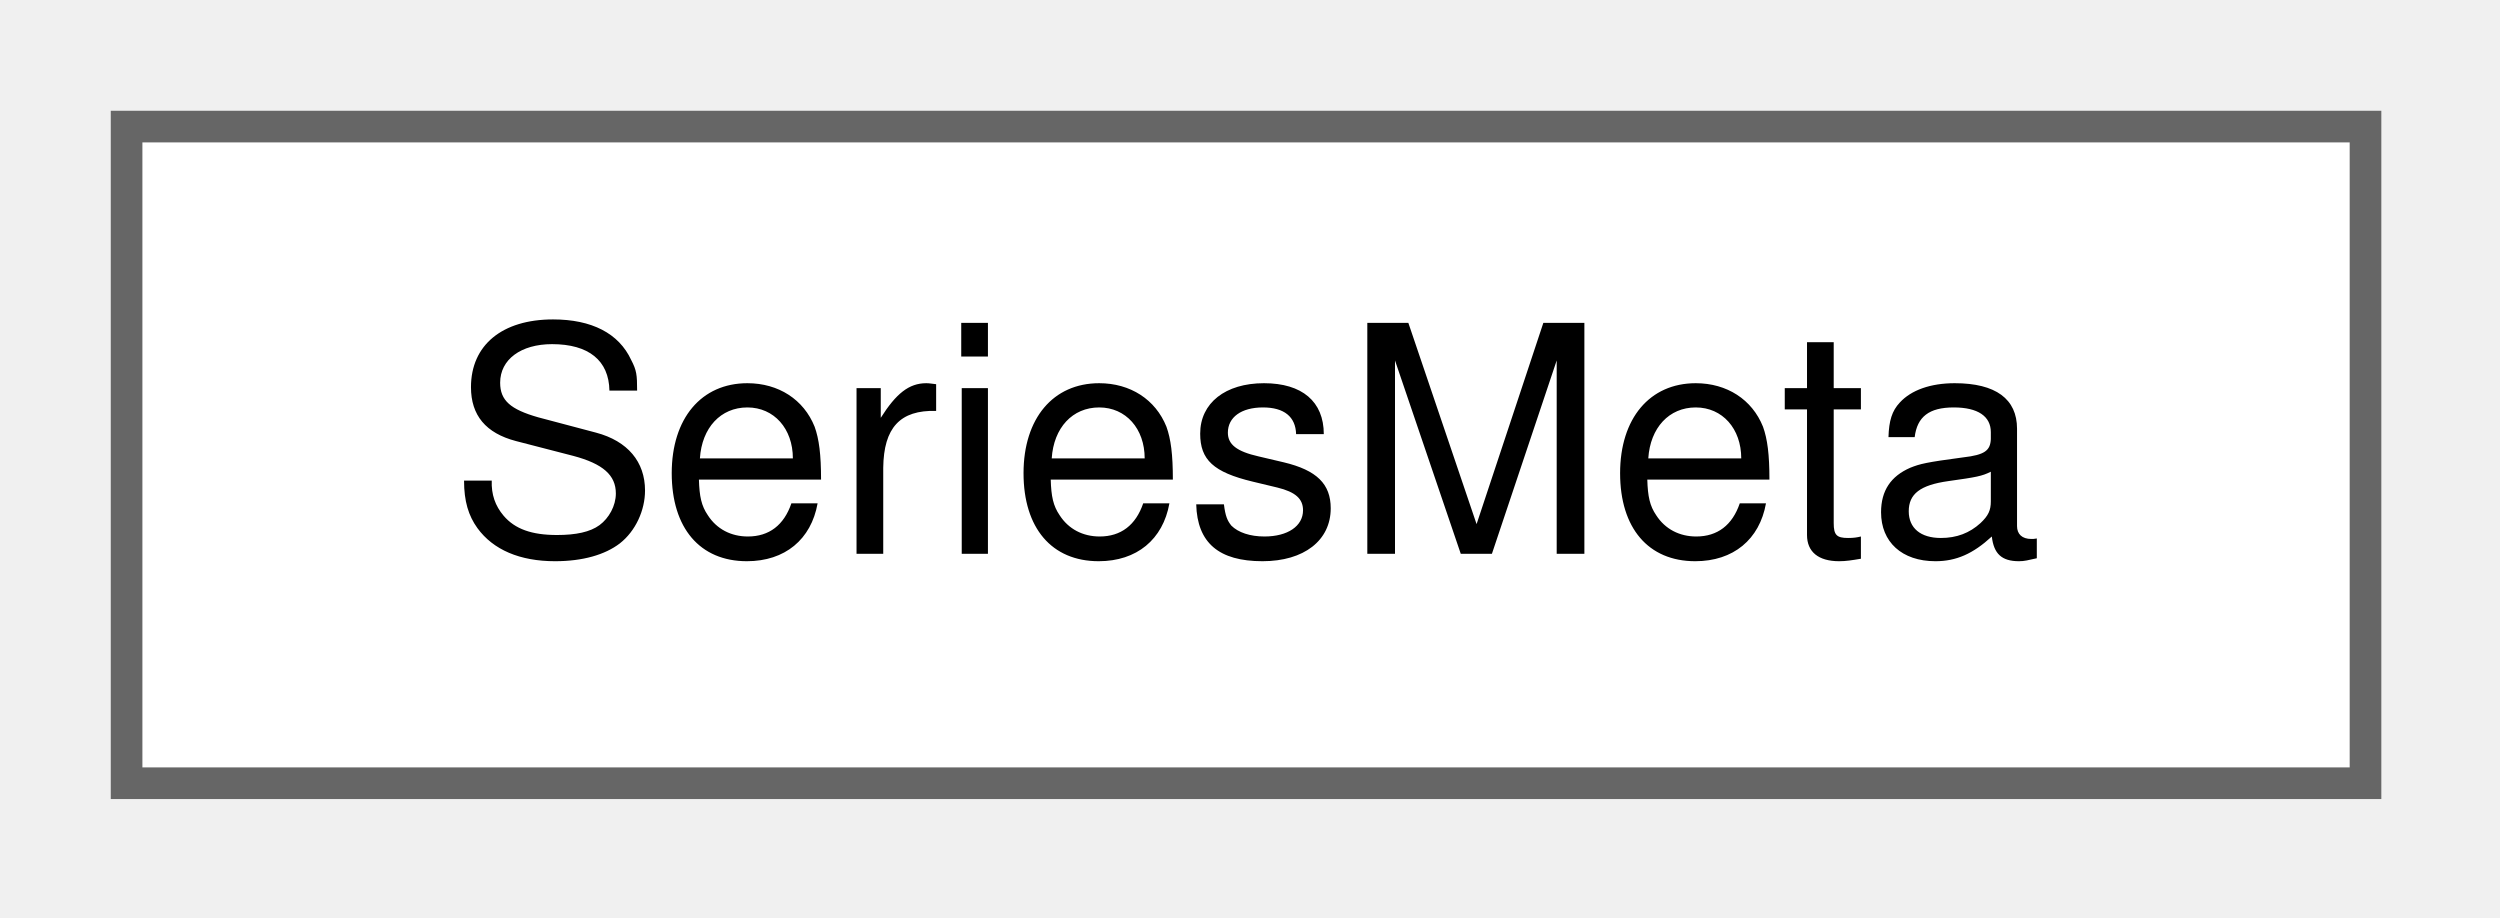
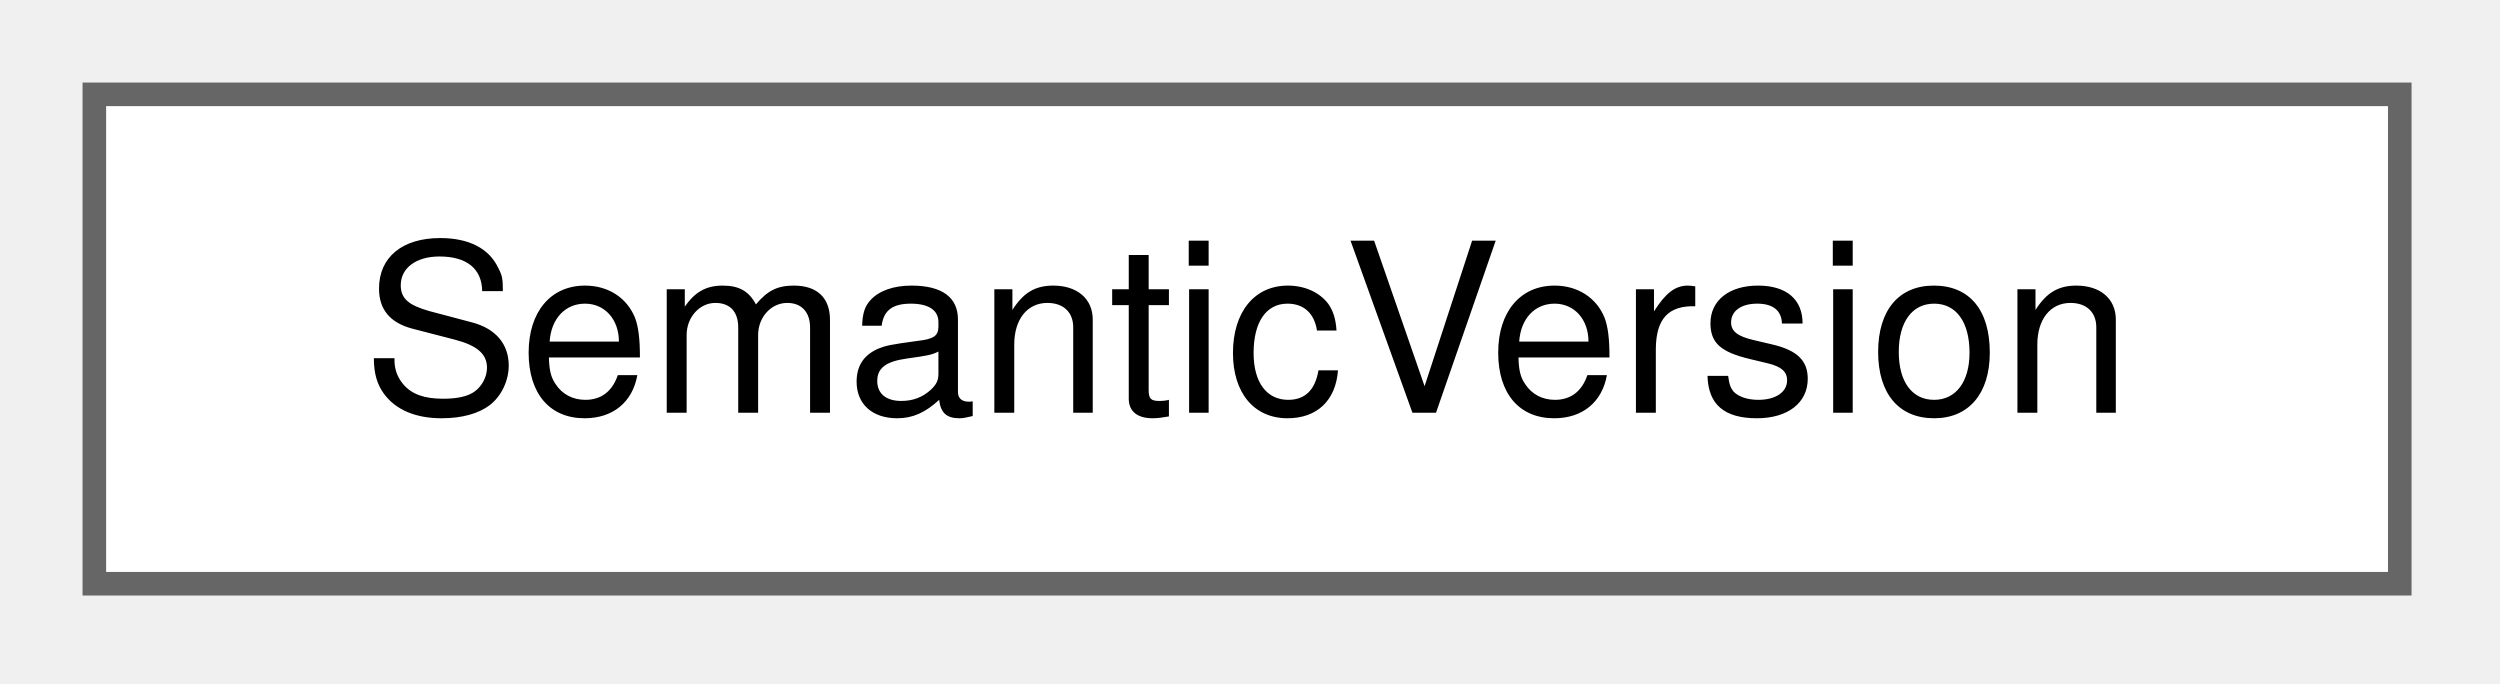
- <svg xmlns="http://www.w3.org/2000/svg" xmlns:xlink="http://www.w3.org/1999/xlink" width="79pt" height="29pt" viewBox="0.00 0.00 79.00 29.00">
+ <svg xmlns="http://www.w3.org/2000/svg" xmlns:xlink="http://www.w3.org/1999/xlink" width="106pt" height="29pt" viewBox="0.00 0.00 106.00 29.00">
  <g id="graph0" class="graph" transform="scale(1 1) rotate(0) translate(4 24.75)">
    <g id="Node000000" class="node">
      <g id="a_Node000000">
-         <a xlink:href="struct_series_meta.html" target="_top" xlink:title=" ">
-           <polygon fill="white" stroke="#666666" points="70.75,-20.75 0,-20.75 0,0 70.75,0 70.75,-20.75" />
-           <text xml:space="preserve" text-anchor="middle" x="35.38" y="-7.25" font-family="Helvetica,sans-Serif" font-size="10.00">SeriesMeta</text>
+         <a xlink:href="struct_semantic_version.html" target="_top" xlink:title="A release version without a prerelease or build part.">
+           <polygon fill="white" stroke="#666666" points="97.75,-20.75 0,-20.75 0,0 97.75,0 97.75,-20.75" />
+           <text xml:space="preserve" text-anchor="middle" x="48.88" y="-7.25" font-family="Helvetica,sans-Serif" font-size="10.00">SemanticVersion</text>
        </a>
      </g>
    </g>
  </g>
</svg>
